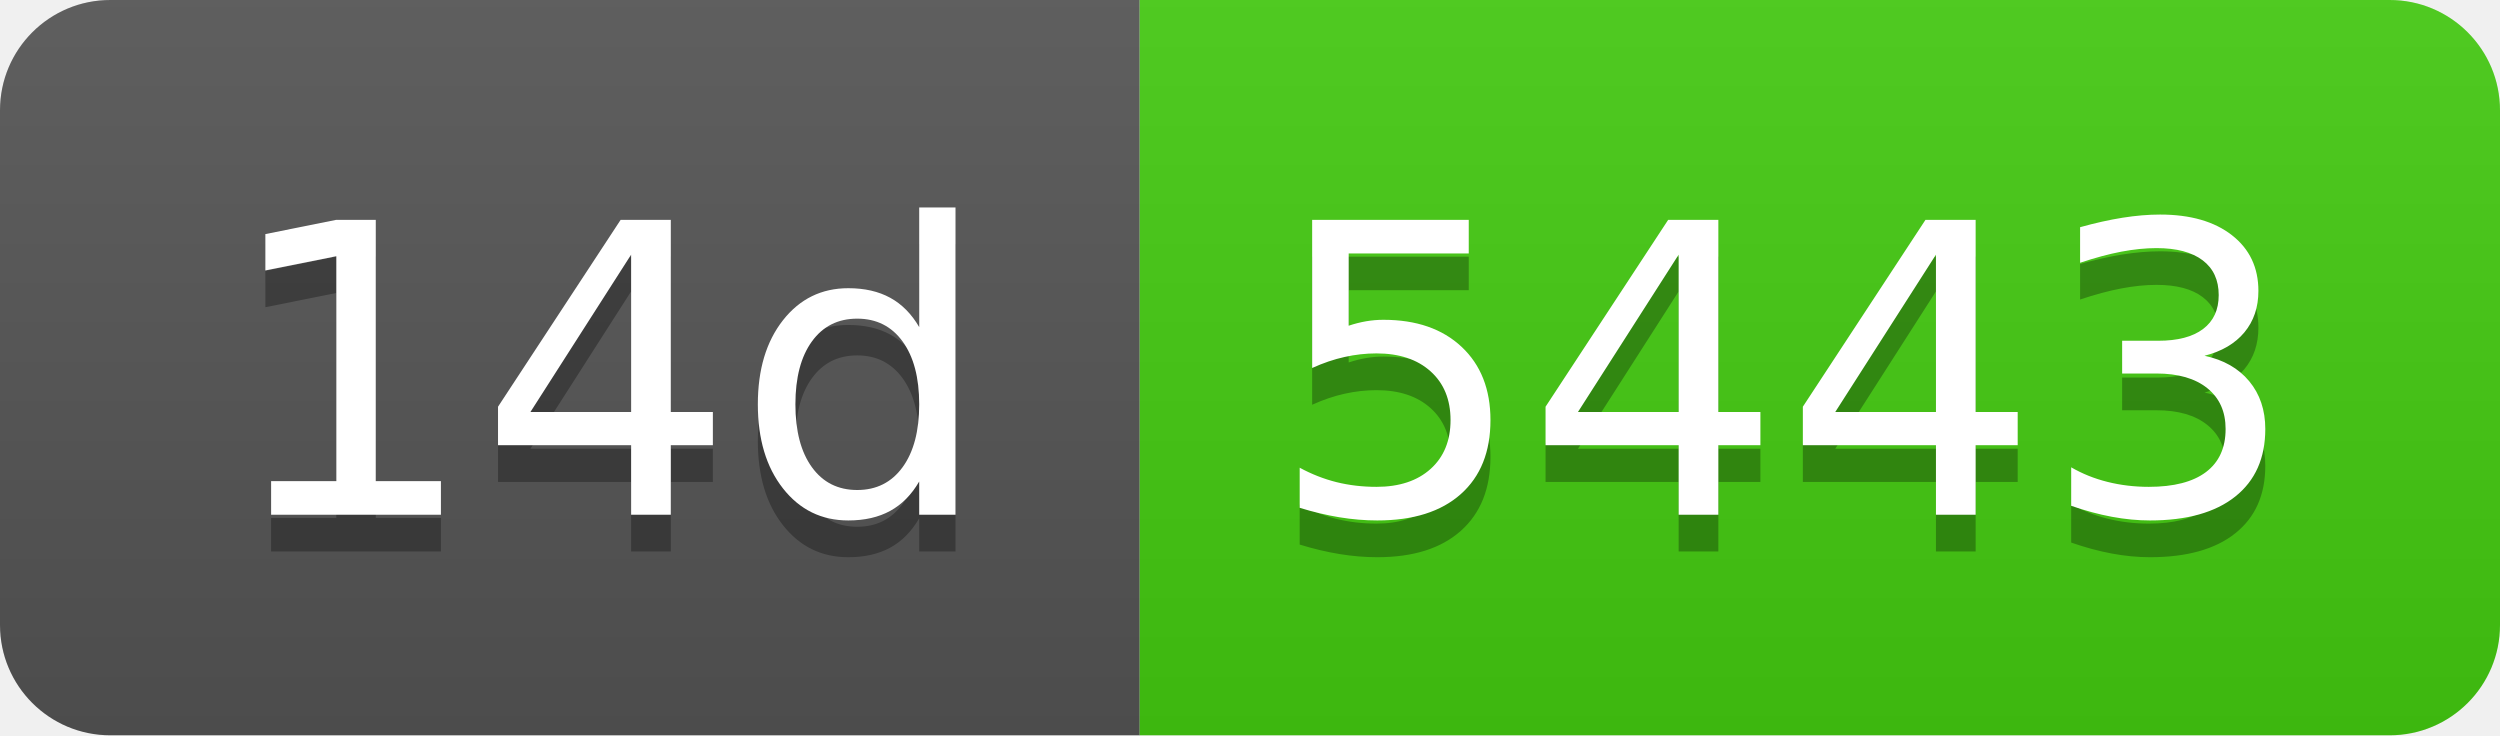
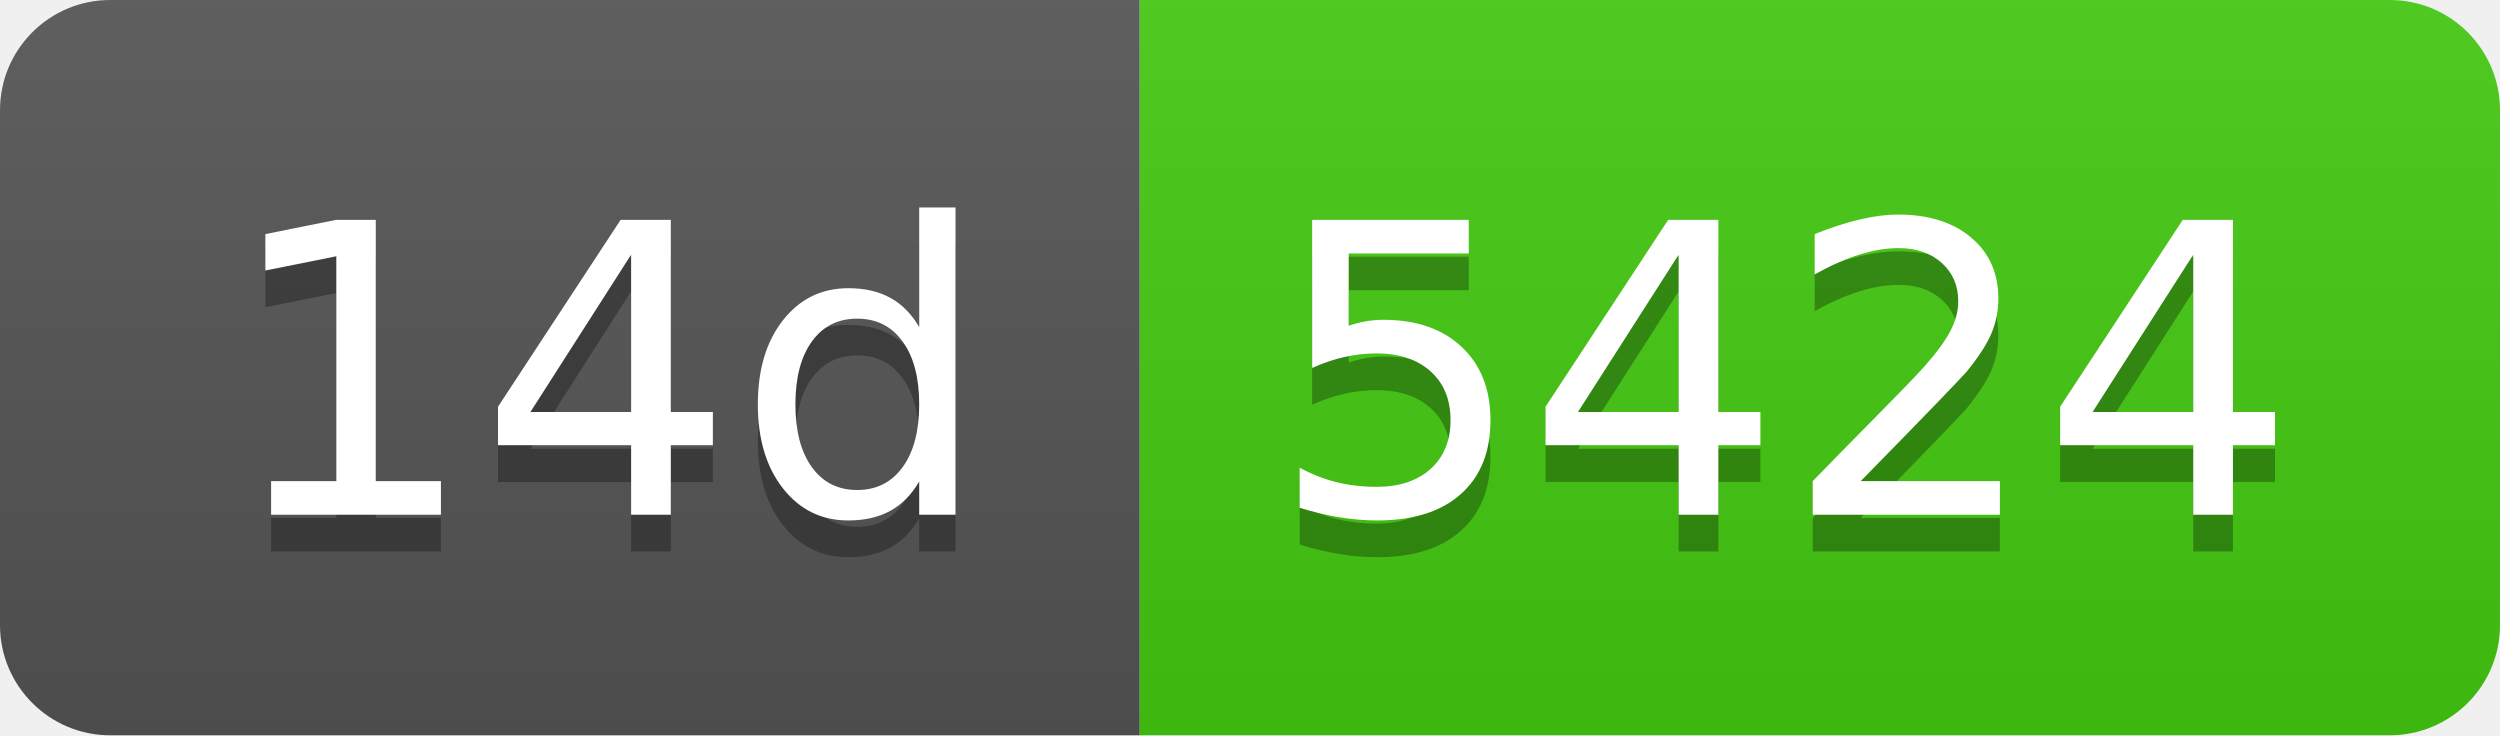
- <svg xmlns="http://www.w3.org/2000/svg" width="68" height="20" role="img" aria-label="14d: 5443">
+ <svg xmlns="http://www.w3.org/2000/svg" width="68" height="20" role="img" aria-label="14d: 5424">
  <linearGradient id="s" x2="0" y2="100%">
    <stop offset="0" stop-color="#bbb" stop-opacity=".1" />
    <stop offset="1" stop-opacity=".1" />
  </linearGradient>
  <clipPath id="r">
    <rect width="68" height="20" rx="3" fill="#fff" />
  </clipPath>
  <g clip-path="url(#r)">
    <rect width="31" height="20" fill="#555" />
    <rect x="31" width="37" height="20" fill="#4c1" />
    <rect width="68" height="20" fill="url(#s)" />
  </g>
  <g fill="#fff" text-anchor="middle" font-family="Verdana,Geneva,DejaVu Sans,sans-serif" text-rendering="geometricPrecision" font-size="110">
    <text aria-hidden="true" x="165" y="150" fill="#010101" fill-opacity=".3" transform="scale(.1)" textLength="210">14d</text>
    <text x="165" y="140" transform="scale(.1)" fill="#fff" textLength="210">14d</text>
-     <text aria-hidden="true" x="485" y="150" fill="#010101" fill-opacity=".3" transform="scale(.1)" textLength="270">5443</text>
-     <text x="485" y="140" transform="scale(.1)" fill="#fff" textLength="270">5443</text>
+     <text aria-hidden="true" x="485" y="150" fill="#010101" fill-opacity=".3" transform="scale(.1)" textLength="270">5424</text>
+     <text x="485" y="140" transform="scale(.1)" fill="#fff" textLength="270">5424</text>
  </g>
</svg>
